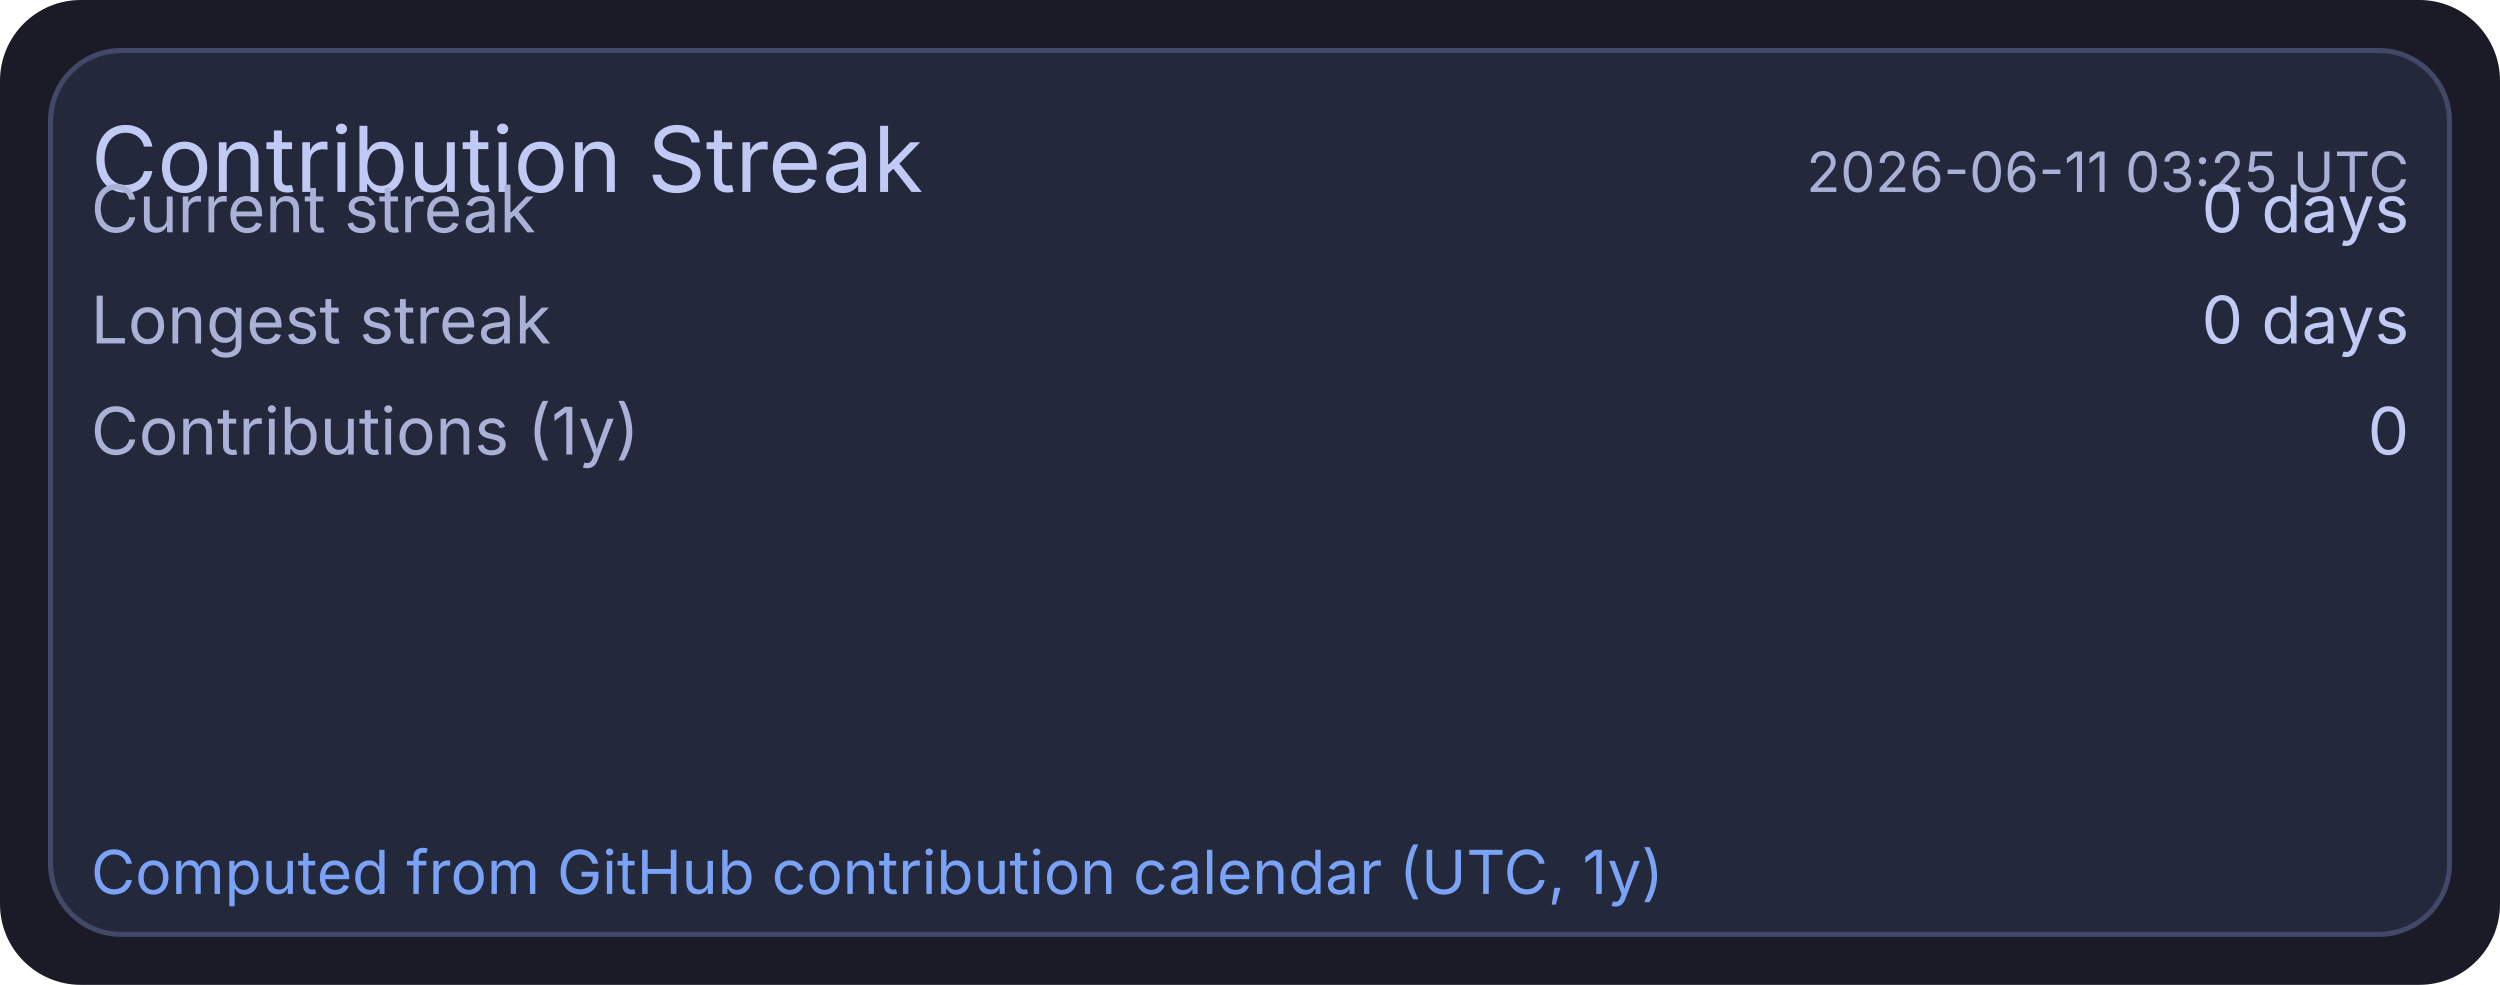
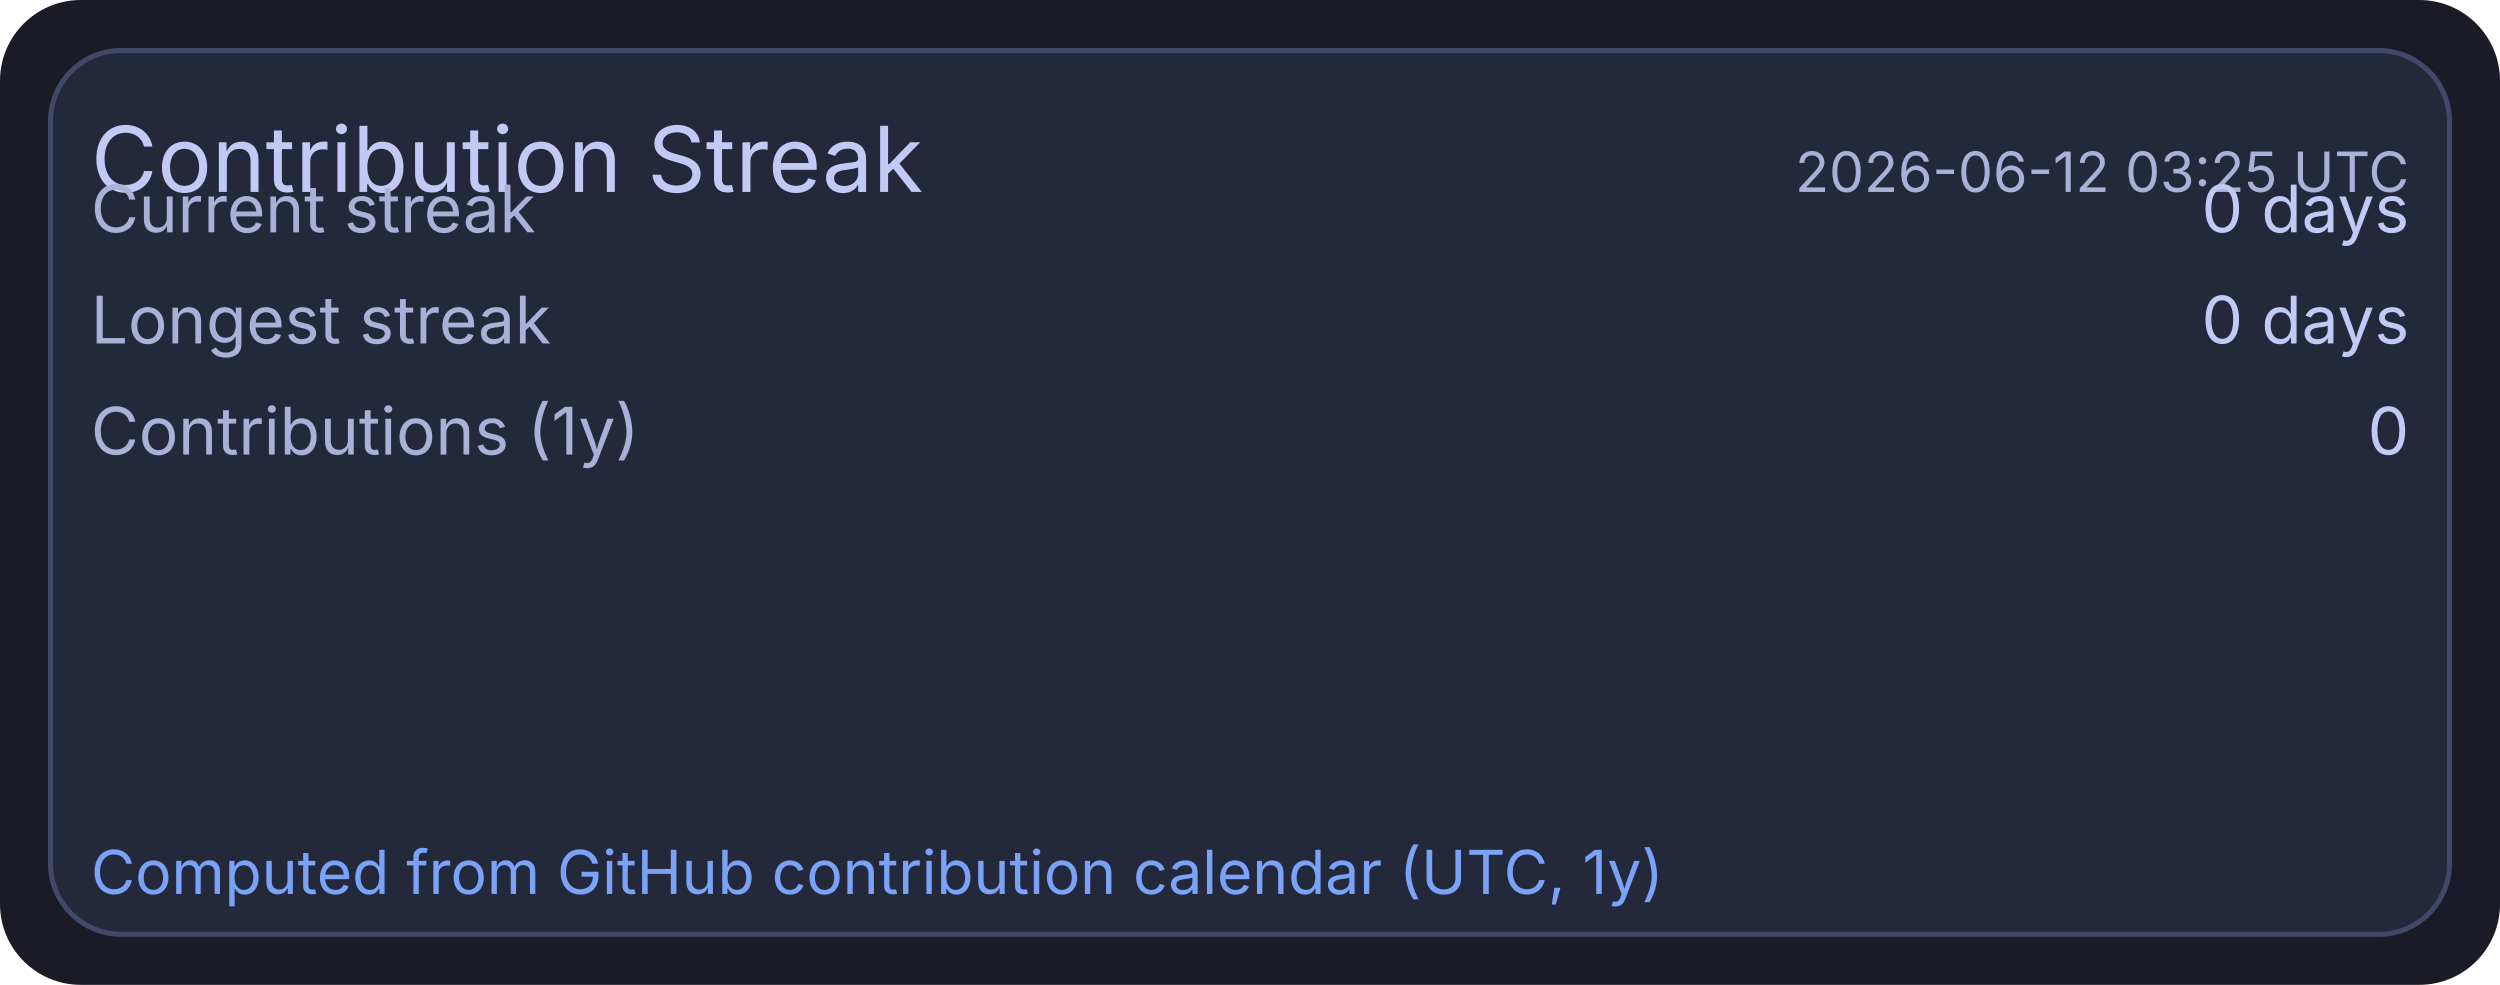
<svg xmlns="http://www.w3.org/2000/svg" width="495" height="195" viewBox="0 0 495 195">
  <rect x="0" y="0" width="495" height="195" rx="16" fill="#1a1b26" />
  <rect x="10" y="10" width="475" height="175" rx="14" fill="#24283b" stroke="#414868" stroke-width="1" />
  <text x="18" y="38" fill="#c0caf5" font-size="18" font-family="ui-sans-serif, system-ui, -apple-system, Segoe UI">Contribution Streak</text>
-   <text x="477" y="38" text-anchor="end" fill="#a9b1d6" font-size="11" font-family="ui-sans-serif, system-ui, -apple-system, Segoe UI">2026-06-11 03:25 UTC</text>
+   <text x="477" y="38" text-anchor="end" fill="#a9b1d6" font-size="11" font-family="ui-sans-serif, system-ui, -apple-system, Segoe UI">2026-06-12 03:25 UTC</text>
  <text x="18" y="46" fill="#a9b1d6" font-size="13" font-family="ui-sans-serif, system-ui, -apple-system, Segoe UI">Current streak</text>
  <text x="477" y="46" text-anchor="end" fill="#c0caf5" font-size="13" font-family="ui-sans-serif, system-ui, -apple-system, Segoe UI">0 days</text>
  <text x="18" y="68" fill="#a9b1d6" font-size="13" font-family="ui-sans-serif, system-ui, -apple-system, Segoe UI">Longest streak</text>
  <text x="477" y="68" text-anchor="end" fill="#c0caf5" font-size="13" font-family="ui-sans-serif, system-ui, -apple-system, Segoe UI">0 days</text>
  <text x="18" y="90" fill="#a9b1d6" font-size="13" font-family="ui-sans-serif, system-ui, -apple-system, Segoe UI">Contributions (1y)</text>
  <text x="477" y="90" text-anchor="end" fill="#c0caf5" font-size="13" font-family="ui-sans-serif, system-ui, -apple-system, Segoe UI">0</text>
  <text x="18" y="177" fill="#7aa2f7" font-size="12" font-family="ui-sans-serif, system-ui, -apple-system, Segoe UI">Computed from GitHub contribution calendar (UTC, 1y)</text>
</svg>
